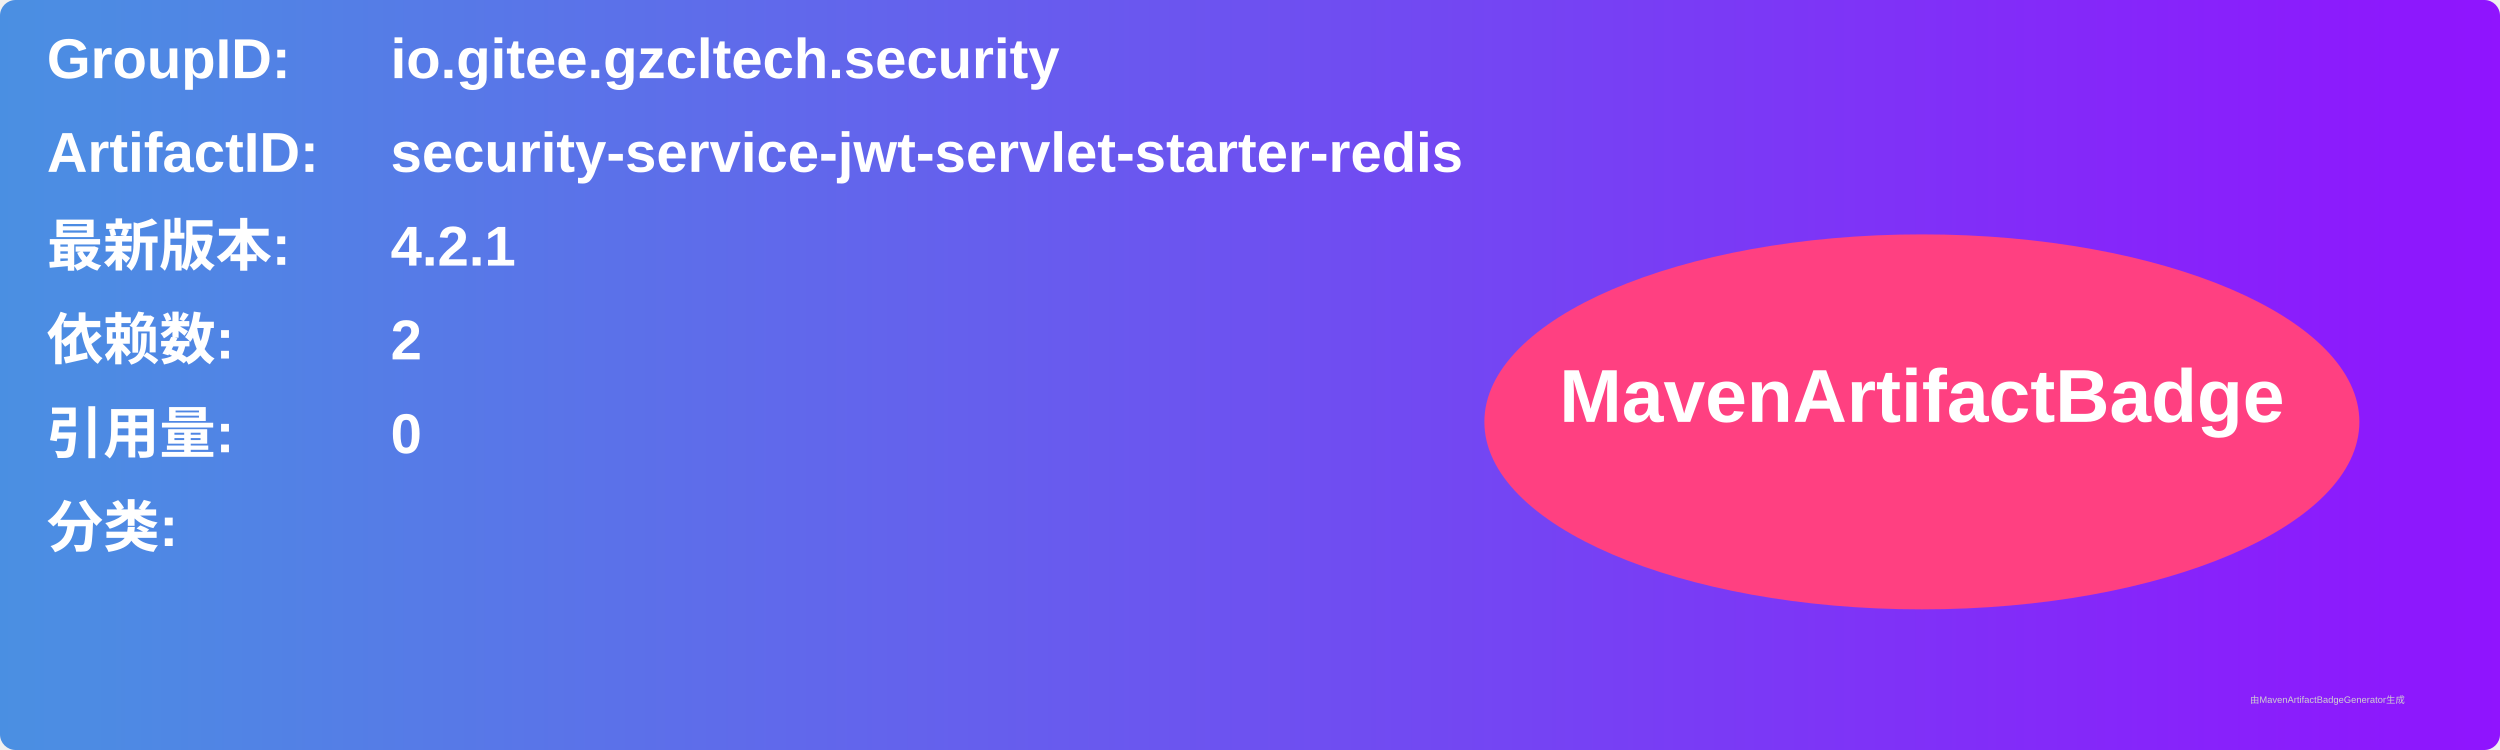
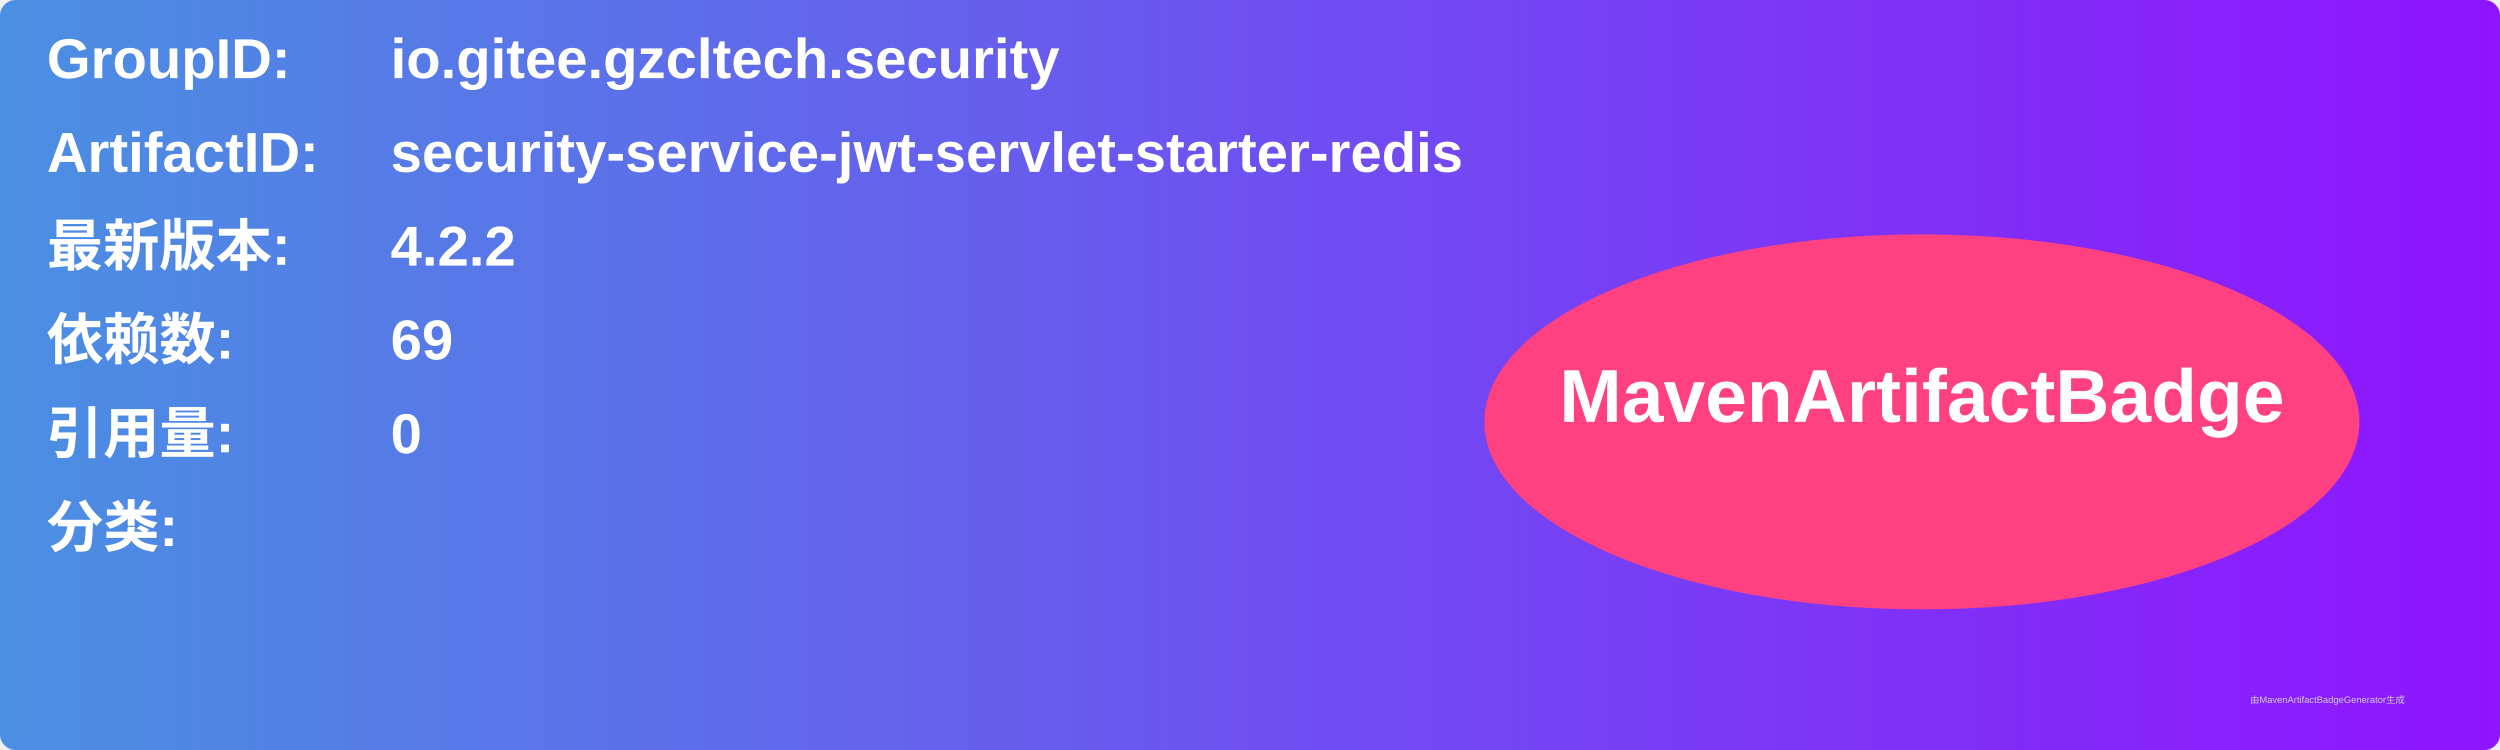
<svg xmlns="http://www.w3.org/2000/svg" width="800" height="240" viewBox="0 0 800 240">
  <linearGradient id="grad" x1="0%" y1="0%" x2="100%" y2="0%">
    <stop offset="0%" stop-color="#4a90e2" />
    <stop offset="100%" stop-color="#9013fe" />
  </linearGradient>
  <rect width="100%" height="100%" rx="5" ry="5" fill="url(#grad)" />
  <g transform="translate(15, 15)">
    <text x="0" y="10" font-family="Arial" font-size="18" fill="white" font-weight="bold" width="260">GroupID:</text>
    <text x="110" y="10" font-family="Arial" font-size="18" fill="white" font-weight="bold" width="460">io.gitee.gzcltech.security</text>
    <text x="0" y="40" font-family="Arial" font-size="18" fill="white" font-weight="bold" width="260">ArtifactID:</text>
    <text x="110" y="40" font-family="Arial" font-size="18" fill="white" font-weight="bold" width="460">security-service-jwt-servlet-starter-redis</text>
    <text x="0" y="70" font-family="Arial" font-size="18" fill="white" font-weight="bold">最新版本:</text>
    <text x="110" y="70" font-family="Arial" font-size="18" fill="white" font-weight="bold">
-       <tspan font-weight="bold">4.2.1</tspan>
+       <tspan font-weight="bold">4.2.2</tspan>
    </text>
    <text x="0" y="100" font-family="Arial" font-size="18" fill="white" font-weight="bold">依赖数: </text>
    <text x="110" y="100" font-family="Arial" font-size="18" fill="white">
-       <tspan font-weight="bold">2</tspan>
+       <tspan font-weight="bold">69</tspan>
    </text>
    <text x="0" y="130" font-family="Arial" font-size="18" fill="white" font-weight="bold">引用量: </text>
    <text x="110" y="130" font-family="Arial" font-size="18" fill="white">
      <tspan font-weight="bold">0</tspan>
    </text>
    <text x="0" y="160" font-family="Arial" font-size="18" fill="white" font-weight="bold">分类:</text>
    <text x="10" y="190" font-family="Arial" font-size="10" fill="white">
      <tspan font-weight="bold" />
    </text>
    <ellipse cx="600" cy="120" rx="140" ry="60" fill="#ff4081" />
    <text x="600" y="120" text-anchor="middle" font-family="Arial" font-size="24" fill="white" font-weight="bold">MavenArtifactBadge</text>
  </g>
  <text x="720" y="225" font-family="Arial" font-size="3" fill="#d0d0d0">由MavenArtifactBadgeGenerator生成</text>
</svg>
